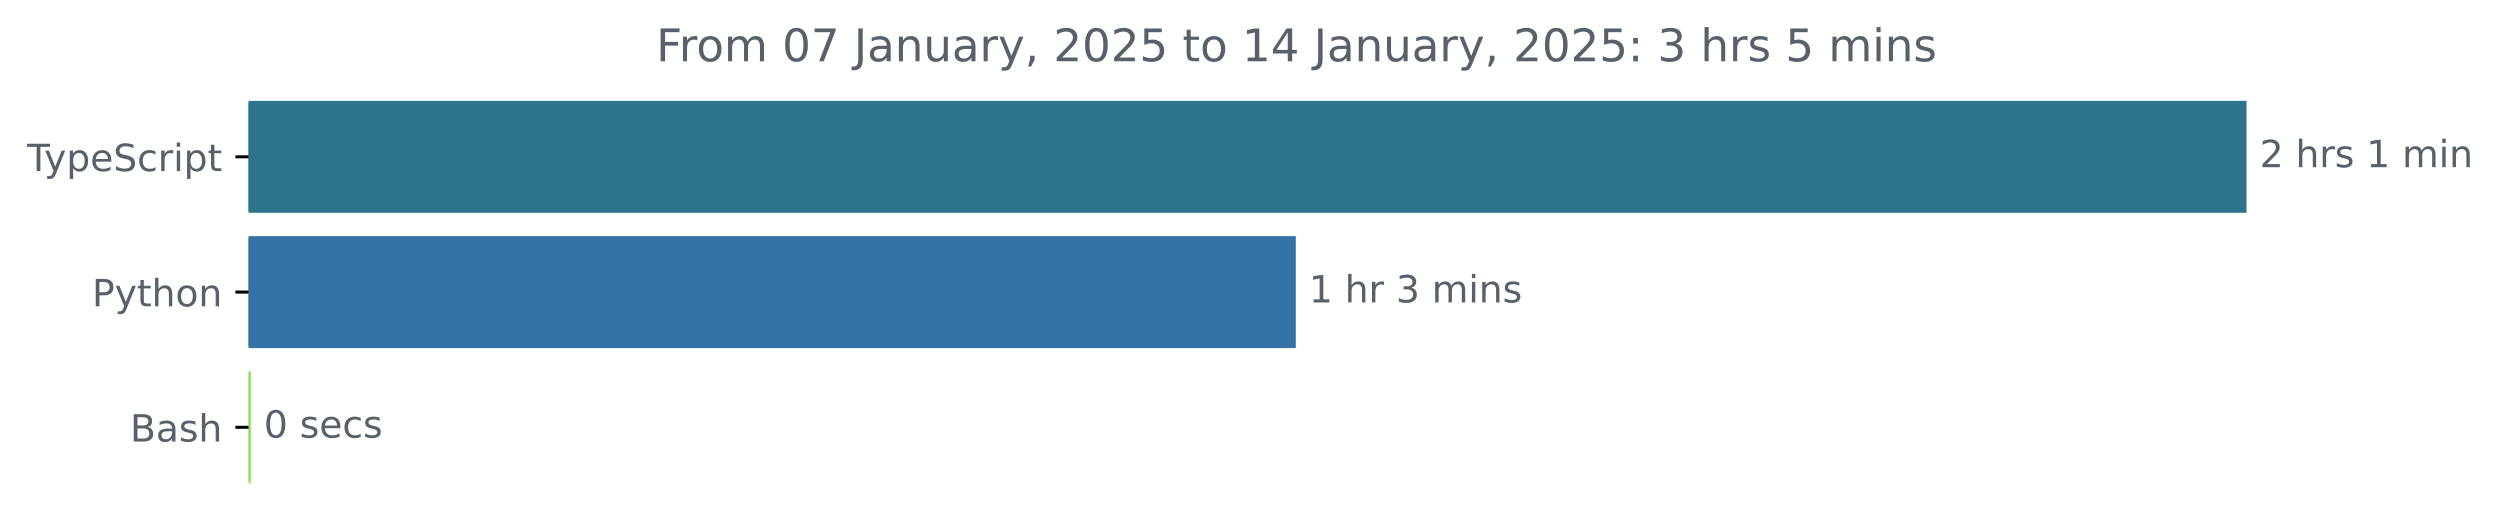
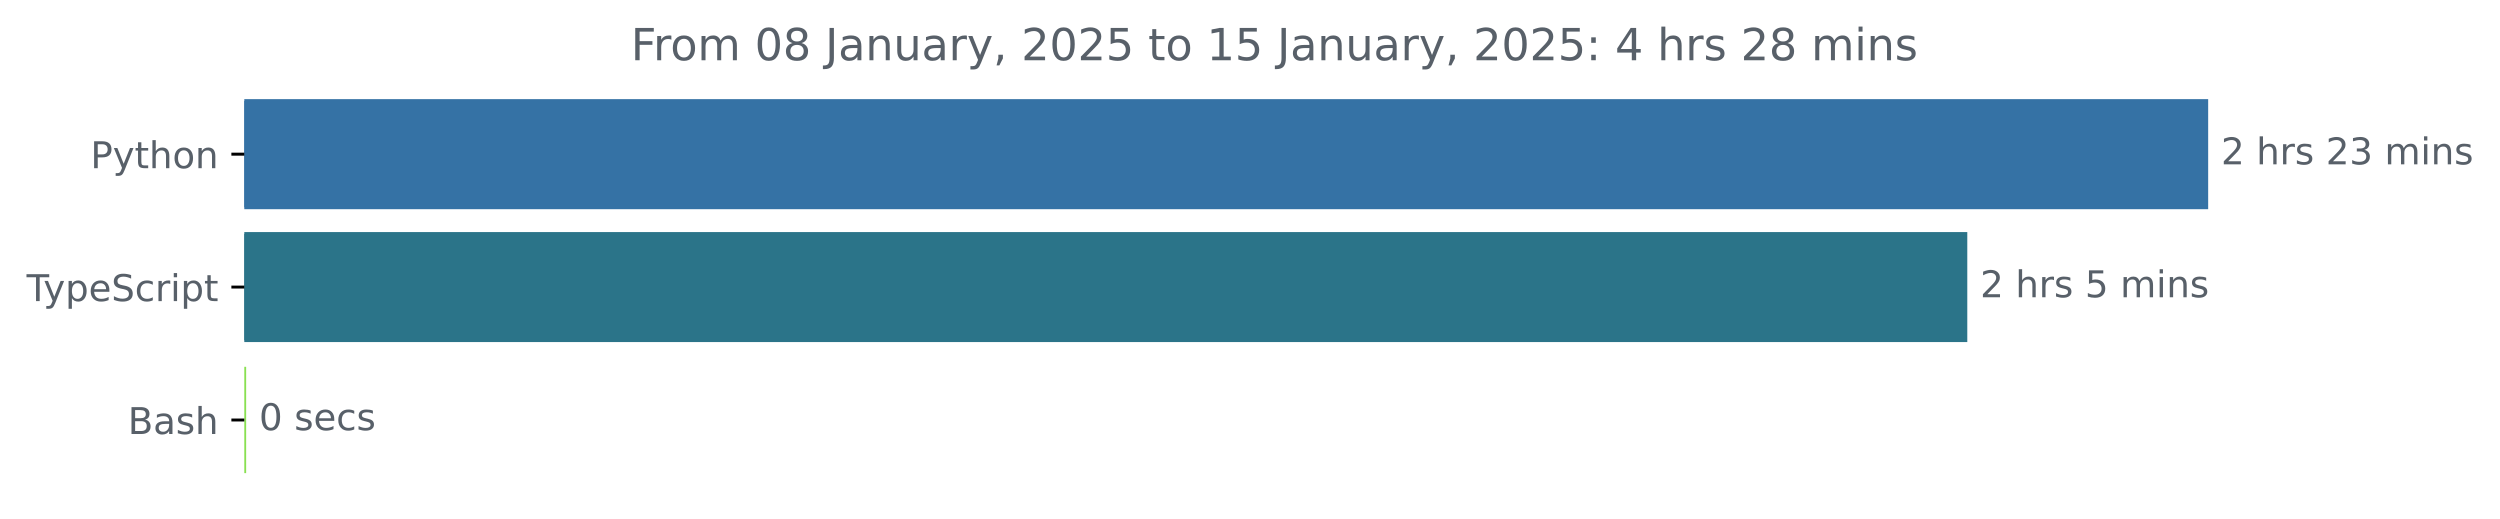
- <svg xmlns="http://www.w3.org/2000/svg" xmlns:xlink="http://www.w3.org/1999/xlink" width="665.572pt" height="140.398pt" viewBox="0 0 665.572 140.398" version="1.1">
+ <svg xmlns="http://www.w3.org/2000/svg" xmlns:xlink="http://www.w3.org/1999/xlink" width="677.144pt" height="140.398pt" viewBox="0 0 677.144 140.398" version="1.1">
  <defs>
    <style type="text/css">*{stroke-linejoin: round; stroke-linecap: butt}</style>
  </defs>
  <g id="figure_1">
    <g id="patch_1">
-       <path d="M -0 140.398  L 665.572 140.398  L 665.572 0  L -0 0  L -0 140.398  z " style="fill: none" />
+       <path d="M -0 140.398  L 677.144 140.398  L 677.144 0  L -0 0  L -0 140.398  z " style="fill: none" />
    </g>
    <g id="axes_1">
      <g id="patch_2">
-         <path d="M 66.17 27.358  L 597.599 27.358  L 597.599 56.158  L 66.17 56.158  z " clip-path="url(#pc143409135)" style="fill: #2b7489; stroke: #2b7489; stroke-linejoin: miter" />
+         <path d="M 66.17 27.358  L 597.599 27.358  L 597.599 56.158  L 66.17 56.158  z " clip-path="url(#pa8e34f085d)" style="fill: #3572a5; stroke: #3572a5; stroke-linejoin: miter" />
      </g>
      <g id="patch_3">
-         <path d="M 66.17 63.358  L 344.476 63.358  L 344.476 92.158  L 66.17 92.158  z " clip-path="url(#pc143409135)" style="fill: #3572a5; stroke: #3572a5; stroke-linejoin: miter" />
+         <path d="M 66.17 63.358  L 532.355 63.358  L 532.355 92.158  L 66.17 92.158  z " clip-path="url(#pa8e34f085d)" style="fill: #2b7489; stroke: #2b7489; stroke-linejoin: miter" />
      </g>
      <g id="patch_4">
-         <path d="M 66.17 99.358  L 66.251 99.358  L 66.251 128.158  L 66.17 128.158  z " clip-path="url(#pc143409135)" style="fill: #89e051; stroke: #89e051; stroke-linejoin: miter" />
+         <path d="M 66.17 99.358  L 66.17 99.358  L 66.17 128.158  L 66.17 128.158  z " clip-path="url(#pa8e34f085d)" style="fill: #89e051; stroke: #89e051; stroke-linejoin: miter" />
      </g>
      <g id="matplotlib.axis_1" />
      <g id="matplotlib.axis_2">
        <g id="ytick_1">
          <g id="line2d_1">
            <defs>
-               <path id="ma650c26fca" d="M 0 0  L -3.5 0  " style="stroke: #000000; stroke-width: 0.8" />
+               <path id="m9d63f34715" d="M 0 0  L -3.5 0  " style="stroke: #000000; stroke-width: 0.8" />
            </defs>
            <g>
-               <use xlink:href="#ma650c26fca" x="66.17" y="41.758" style="stroke: #000000; stroke-width: 0.8" />
+               <use xlink:href="#m9d63f34715" x="66.17" y="41.758" style="stroke: #000000; stroke-width: 0.8" />
            </g>
          </g>
          <g id="text_1">
-             <g style="fill: #586069" transform="translate(7.2 45.55734) scale(0.1 -0.1)">
+             <g style="fill: #586069" transform="translate(24.50781 45.55734) scale(0.1 -0.1)">
+               <defs>
+                 <path id="DejaVuSans-50" d="M 1259 4147  L 1259 2394  L 2053 2394  Q 2494 2394 2734 2622  Q 2975 2850 2975 3272  Q 2975 3691 2734 3919  Q 2494 4147 2053 4147  L 1259 4147  z M 628 4666  L 2053 4666  Q 2838 4666 3239 4311  Q 3641 3956 3641 3272  Q 3641 2581 3239 2228  Q 2838 1875 2053 1875  L 1259 1875  L 1259 0  L 628 0  L 628 4666  z " transform="scale(0.015625)" />
+                 <path id="DejaVuSans-79" d="M 2059 -325  Q 1816 -950 1584 -1140  Q 1353 -1331 966 -1331  L 506 -1331  L 506 -850  L 844 -850  Q 1081 -850 1212 -737  Q 1344 -625 1503 -206  L 1606 56  L 191 3500  L 800 3500  L 1894 763  L 2988 3500  L 3597 3500  L 2059 -325  z " transform="scale(0.015625)" />
+                 <path id="DejaVuSans-74" d="M 1172 4494  L 1172 3500  L 2356 3500  L 2356 3053  L 1172 3053  L 1172 1153  Q 1172 725 1289 603  Q 1406 481 1766 481  L 2356 481  L 2356 0  L 1766 0  Q 1100 0 847 248  Q 594 497 594 1153  L 594 3053  L 172 3053  L 172 3500  L 594 3500  L 594 4494  L 1172 4494  z " transform="scale(0.015625)" />
+                 <path id="DejaVuSans-68" d="M 3513 2113  L 3513 0  L 2938 0  L 2938 2094  Q 2938 2591 2744 2837  Q 2550 3084 2163 3084  Q 1697 3084 1428 2787  Q 1159 2491 1159 1978  L 1159 0  L 581 0  L 581 4863  L 1159 4863  L 1159 2956  Q 1366 3272 1645 3428  Q 1925 3584 2291 3584  Q 2894 3584 3203 3211  Q 3513 2838 3513 2113  z " transform="scale(0.015625)" />
+                 <path id="DejaVuSans-6f" d="M 1959 3097  Q 1497 3097 1228 2736  Q 959 2375 959 1747  Q 959 1119 1226 758  Q 1494 397 1959 397  Q 2419 397 2687 759  Q 2956 1122 2956 1747  Q 2956 2369 2687 2733  Q 2419 3097 1959 3097  z M 1959 3584  Q 2709 3584 3137 3096  Q 3566 2609 3566 1747  Q 3566 888 3137 398  Q 2709 -91 1959 -91  Q 1206 -91 779 398  Q 353 888 353 1747  Q 353 2609 779 3096  Q 1206 3584 1959 3584  z " transform="scale(0.015625)" />
+                 <path id="DejaVuSans-6e" d="M 3513 2113  L 3513 0  L 2938 0  L 2938 2094  Q 2938 2591 2744 2837  Q 2550 3084 2163 3084  Q 1697 3084 1428 2787  Q 1159 2491 1159 1978  L 1159 0  L 581 0  L 581 3500  L 1159 3500  L 1159 2956  Q 1366 3272 1645 3428  Q 1925 3584 2291 3584  Q 2894 3584 3203 3211  Q 3513 2838 3513 2113  z " transform="scale(0.015625)" />
+               </defs>
+               <use xlink:href="#DejaVuSans-50" />
+               <use xlink:href="#DejaVuSans-79" x="60.303" />
+               <use xlink:href="#DejaVuSans-74" x="119.482" />
+               <use xlink:href="#DejaVuSans-68" x="158.691" />
+               <use xlink:href="#DejaVuSans-6f" x="222.07" />
+               <use xlink:href="#DejaVuSans-6e" x="283.252" />
+             </g>
+           </g>
+         </g>
+         <g id="ytick_2">
+           <g id="line2d_2">
+             <g>
+               <use xlink:href="#m9d63f34715" x="66.17" y="77.758" style="stroke: #000000; stroke-width: 0.8" />
+             </g>
+           </g>
+           <g id="text_2">
+             <g style="fill: #586069" transform="translate(7.2 81.55734) scale(0.1 -0.1)">
              <defs>
                <path id="DejaVuSans-54" d="M -19 4666  L 3928 4666  L 3928 4134  L 2272 4134  L 2272 0  L 1638 0  L 1638 4134  L -19 4134  L -19 4666  z " transform="scale(0.015625)" />
-                 <path id="DejaVuSans-79" d="M 2059 -325  Q 1816 -950 1584 -1140  Q 1353 -1331 966 -1331  L 506 -1331  L 506 -850  L 844 -850  Q 1081 -850 1212 -737  Q 1344 -625 1503 -206  L 1606 56  L 191 3500  L 800 3500  L 1894 763  L 2988 3500  L 3597 3500  L 2059 -325  z " transform="scale(0.015625)" />
                <path id="DejaVuSans-70" d="M 1159 525  L 1159 -1331  L 581 -1331  L 581 3500  L 1159 3500  L 1159 2969  Q 1341 3281 1617 3432  Q 1894 3584 2278 3584  Q 2916 3584 3314 3078  Q 3713 2572 3713 1747  Q 3713 922 3314 415  Q 2916 -91 2278 -91  Q 1894 -91 1617 61  Q 1341 213 1159 525  z M 3116 1747  Q 3116 2381 2855 2742  Q 2594 3103 2138 3103  Q 1681 3103 1420 2742  Q 1159 2381 1159 1747  Q 1159 1113 1420 752  Q 1681 391 2138 391  Q 2594 391 2855 752  Q 3116 1113 3116 1747  z " transform="scale(0.015625)" />
                <path id="DejaVuSans-65" d="M 3597 1894  L 3597 1613  L 953 1613  Q 991 1019 1311 708  Q 1631 397 2203 397  Q 2534 397 2845 478  Q 3156 559 3463 722  L 3463 178  Q 3153 47 2828 -22  Q 2503 -91 2169 -91  Q 1331 -91 842 396  Q 353 884 353 1716  Q 353 2575 817 3079  Q 1281 3584 2069 3584  Q 2775 3584 3186 3129  Q 3597 2675 3597 1894  z M 3022 2063  Q 3016 2534 2758 2815  Q 2500 3097 2075 3097  Q 1594 3097 1305 2825  Q 1016 2553 972 2059  L 3022 2063  z " transform="scale(0.015625)" />
                <path id="DejaVuSans-53" d="M 3425 4513  L 3425 3897  Q 3066 4069 2747 4153  Q 2428 4238 2131 4238  Q 1616 4238 1336 4038  Q 1056 3838 1056 3469  Q 1056 3159 1242 3001  Q 1428 2844 1947 2747  L 2328 2669  Q 3034 2534 3370 2195  Q 3706 1856 3706 1288  Q 3706 609 3251 259  Q 2797 -91 1919 -91  Q 1588 -91 1214 -16  Q 841 59 441 206  L 441 856  Q 825 641 1194 531  Q 1563 422 1919 422  Q 2459 422 2753 634  Q 3047 847 3047 1241  Q 3047 1584 2836 1778  Q 2625 1972 2144 2069  L 1759 2144  Q 1053 2284 737 2584  Q 422 2884 422 3419  Q 422 4038 858 4394  Q 1294 4750 2059 4750  Q 2388 4750 2728 4690  Q 3069 4631 3425 4513  z " transform="scale(0.015625)" />
                <path id="DejaVuSans-63" d="M 3122 3366  L 3122 2828  Q 2878 2963 2633 3030  Q 2388 3097 2138 3097  Q 1578 3097 1268 2742  Q 959 2388 959 1747  Q 959 1106 1268 751  Q 1578 397 2138 397  Q 2388 397 2633 464  Q 2878 531 3122 666  L 3122 134  Q 2881 22 2623 -34  Q 2366 -91 2075 -91  Q 1284 -91 818 406  Q 353 903 353 1747  Q 353 2603 823 3093  Q 1294 3584 2113 3584  Q 2378 3584 2631 3529  Q 2884 3475 3122 3366  z " transform="scale(0.015625)" />
                <path id="DejaVuSans-72" d="M 2631 2963  Q 2534 3019 2420 3045  Q 2306 3072 2169 3072  Q 1681 3072 1420 2755  Q 1159 2438 1159 1844  L 1159 0  L 581 0  L 581 3500  L 1159 3500  L 1159 2956  Q 1341 3275 1631 3429  Q 1922 3584 2338 3584  Q 2397 3584 2469 3576  Q 2541 3569 2628 3553  L 2631 2963  z " transform="scale(0.015625)" />
                <path id="DejaVuSans-69" d="M 603 3500  L 1178 3500  L 1178 0  L 603 0  L 603 3500  z M 603 4863  L 1178 4863  L 1178 4134  L 603 4134  L 603 4863  z " transform="scale(0.015625)" />
-                 <path id="DejaVuSans-74" d="M 1172 4494  L 1172 3500  L 2356 3500  L 2356 3053  L 1172 3053  L 1172 1153  Q 1172 725 1289 603  Q 1406 481 1766 481  L 2356 481  L 2356 0  L 1766 0  Q 1100 0 847 248  Q 594 497 594 1153  L 594 3053  L 172 3053  L 172 3500  L 594 3500  L 594 4494  L 1172 4494  z " transform="scale(0.015625)" />
              </defs>
              <use xlink:href="#DejaVuSans-54" />
              <use xlink:href="#DejaVuSans-79" x="45.459" />
              <use xlink:href="#DejaVuSans-70" x="104.639" />
              <use xlink:href="#DejaVuSans-65" x="168.115" />
              <use xlink:href="#DejaVuSans-53" x="229.639" />
              <use xlink:href="#DejaVuSans-63" x="293.115" />
              <use xlink:href="#DejaVuSans-72" x="348.096" />
              <use xlink:href="#DejaVuSans-69" x="389.209" />
              <use xlink:href="#DejaVuSans-70" x="416.992" />
              <use xlink:href="#DejaVuSans-74" x="480.469" />
            </g>
          </g>
        </g>
-         <g id="ytick_2">
-           <g id="line2d_2">
-             <g>
-               <use xlink:href="#ma650c26fca" x="66.17" y="77.758" style="stroke: #000000; stroke-width: 0.8" />
-             </g>
-           </g>
-           <g id="text_2">
-             <g style="fill: #586069" transform="translate(24.50781 81.55734) scale(0.1 -0.1)">
-               <defs>
-                 <path id="DejaVuSans-50" d="M 1259 4147  L 1259 2394  L 2053 2394  Q 2494 2394 2734 2622  Q 2975 2850 2975 3272  Q 2975 3691 2734 3919  Q 2494 4147 2053 4147  L 1259 4147  z M 628 4666  L 2053 4666  Q 2838 4666 3239 4311  Q 3641 3956 3641 3272  Q 3641 2581 3239 2228  Q 2838 1875 2053 1875  L 1259 1875  L 1259 0  L 628 0  L 628 4666  z " transform="scale(0.015625)" />
-                 <path id="DejaVuSans-68" d="M 3513 2113  L 3513 0  L 2938 0  L 2938 2094  Q 2938 2591 2744 2837  Q 2550 3084 2163 3084  Q 1697 3084 1428 2787  Q 1159 2491 1159 1978  L 1159 0  L 581 0  L 581 4863  L 1159 4863  L 1159 2956  Q 1366 3272 1645 3428  Q 1925 3584 2291 3584  Q 2894 3584 3203 3211  Q 3513 2838 3513 2113  z " transform="scale(0.015625)" />
-                 <path id="DejaVuSans-6f" d="M 1959 3097  Q 1497 3097 1228 2736  Q 959 2375 959 1747  Q 959 1119 1226 758  Q 1494 397 1959 397  Q 2419 397 2687 759  Q 2956 1122 2956 1747  Q 2956 2369 2687 2733  Q 2419 3097 1959 3097  z M 1959 3584  Q 2709 3584 3137 3096  Q 3566 2609 3566 1747  Q 3566 888 3137 398  Q 2709 -91 1959 -91  Q 1206 -91 779 398  Q 353 888 353 1747  Q 353 2609 779 3096  Q 1206 3584 1959 3584  z " transform="scale(0.015625)" />
-                 <path id="DejaVuSans-6e" d="M 3513 2113  L 3513 0  L 2938 0  L 2938 2094  Q 2938 2591 2744 2837  Q 2550 3084 2163 3084  Q 1697 3084 1428 2787  Q 1159 2491 1159 1978  L 1159 0  L 581 0  L 581 3500  L 1159 3500  L 1159 2956  Q 1366 3272 1645 3428  Q 1925 3584 2291 3584  Q 2894 3584 3203 3211  Q 3513 2838 3513 2113  z " transform="scale(0.015625)" />
-               </defs>
-               <use xlink:href="#DejaVuSans-50" />
-               <use xlink:href="#DejaVuSans-79" x="60.303" />
-               <use xlink:href="#DejaVuSans-74" x="119.482" />
-               <use xlink:href="#DejaVuSans-68" x="158.691" />
-               <use xlink:href="#DejaVuSans-6f" x="222.07" />
-               <use xlink:href="#DejaVuSans-6e" x="283.252" />
-             </g>
-           </g>
-         </g>
        <g id="ytick_3">
          <g id="line2d_3">
            <g>
-               <use xlink:href="#ma650c26fca" x="66.17" y="113.758" style="stroke: #000000; stroke-width: 0.8" />
+               <use xlink:href="#m9d63f34715" x="66.17" y="113.758" style="stroke: #000000; stroke-width: 0.8" />
            </g>
          </g>
          <g id="text_3">
            <g style="fill: #586069" transform="translate(34.63437 117.5573) scale(0.1 -0.1)">
              <defs>
                <path id="DejaVuSans-42" d="M 1259 2228  L 1259 519  L 2272 519  Q 2781 519 3026 730  Q 3272 941 3272 1375  Q 3272 1813 3026 2020  Q 2781 2228 2272 2228  L 1259 2228  z M 1259 4147  L 1259 2741  L 2194 2741  Q 2656 2741 2882 2914  Q 3109 3088 3109 3444  Q 3109 3797 2882 3972  Q 2656 4147 2194 4147  L 1259 4147  z M 628 4666  L 2241 4666  Q 2963 4666 3353 4366  Q 3744 4066 3744 3513  Q 3744 3084 3544 2831  Q 3344 2578 2956 2516  Q 3422 2416 3680 2098  Q 3938 1781 3938 1306  Q 3938 681 3513 340  Q 3088 0 2303 0  L 628 0  L 628 4666  z " transform="scale(0.015625)" />
                <path id="DejaVuSans-61" d="M 2194 1759  Q 1497 1759 1228 1600  Q 959 1441 959 1056  Q 959 750 1161 570  Q 1363 391 1709 391  Q 2188 391 2477 730  Q 2766 1069 2766 1631  L 2766 1759  L 2194 1759  z M 3341 1997  L 3341 0  L 2766 0  L 2766 531  Q 2569 213 2275 61  Q 1981 -91 1556 -91  Q 1019 -91 701 211  Q 384 513 384 1019  Q 384 1609 779 1909  Q 1175 2209 1959 2209  L 2766 2209  L 2766 2266  Q 2766 2663 2505 2880  Q 2244 3097 1772 3097  Q 1472 3097 1187 3025  Q 903 2953 641 2809  L 641 3341  Q 956 3463 1253 3523  Q 1550 3584 1831 3584  Q 2591 3584 2966 3190  Q 3341 2797 3341 1997  z " transform="scale(0.015625)" />
                <path id="DejaVuSans-73" d="M 2834 3397  L 2834 2853  Q 2591 2978 2328 3040  Q 2066 3103 1784 3103  Q 1356 3103 1142 2972  Q 928 2841 928 2578  Q 928 2378 1081 2264  Q 1234 2150 1697 2047  L 1894 2003  Q 2506 1872 2764 1633  Q 3022 1394 3022 966  Q 3022 478 2636 193  Q 2250 -91 1575 -91  Q 1294 -91 989 -36  Q 684 19 347 128  L 347 722  Q 666 556 975 473  Q 1284 391 1588 391  Q 1994 391 2212 530  Q 2431 669 2431 922  Q 2431 1156 2273 1281  Q 2116 1406 1581 1522  L 1381 1569  Q 847 1681 609 1914  Q 372 2147 372 2553  Q 372 3047 722 3315  Q 1072 3584 1716 3584  Q 2034 3584 2315 3537  Q 2597 3491 2834 3397  z " transform="scale(0.015625)" />
              </defs>
              <use xlink:href="#DejaVuSans-42" />
              <use xlink:href="#DejaVuSans-61" x="68.604" />
              <use xlink:href="#DejaVuSans-73" x="129.883" />
              <use xlink:href="#DejaVuSans-68" x="181.982" />
            </g>
          </g>
        </g>
      </g>
      <g id="text_4">
        <g style="fill: #586069" transform="translate(601.5989 44.5175) scale(0.1 -0.1)">
          <defs>
            <path id="DejaVuSans-32" d="M 1228 531  L 3431 531  L 3431 0  L 469 0  L 469 531  Q 828 903 1448 1529  Q 2069 2156 2228 2338  Q 2531 2678 2651 2914  Q 2772 3150 2772 3378  Q 2772 3750 2511 3984  Q 2250 4219 1831 4219  Q 1534 4219 1204 4116  Q 875 4013 500 3803  L 500 4441  Q 881 4594 1212 4672  Q 1544 4750 1819 4750  Q 2544 4750 2975 4387  Q 3406 4025 3406 3419  Q 3406 3131 3298 2873  Q 3191 2616 2906 2266  Q 2828 2175 2409 1742  Q 1991 1309 1228 531  z " transform="scale(0.015625)" />
            <path id="DejaVuSans-20" transform="scale(0.015625)" />
-             <path id="DejaVuSans-31" d="M 794 531  L 1825 531  L 1825 4091  L 703 3866  L 703 4441  L 1819 4666  L 2450 4666  L 2450 531  L 3481 531  L 3481 0  L 794 0  L 794 531  z " transform="scale(0.015625)" />
+             <path id="DejaVuSans-33" d="M 2597 2516  Q 3050 2419 3304 2112  Q 3559 1806 3559 1356  Q 3559 666 3084 287  Q 2609 -91 1734 -91  Q 1441 -91 1130 -33  Q 819 25 488 141  L 488 750  Q 750 597 1062 519  Q 1375 441 1716 441  Q 2309 441 2620 675  Q 2931 909 2931 1356  Q 2931 1769 2642 2001  Q 2353 2234 1838 2234  L 1294 2234  L 1294 2753  L 1863 2753  Q 2328 2753 2575 2939  Q 2822 3125 2822 3475  Q 2822 3834 2567 4026  Q 2313 4219 1838 4219  Q 1578 4219 1281 4162  Q 984 4106 628 3988  L 628 4550  Q 988 4650 1302 4700  Q 1616 4750 1894 4750  Q 2613 4750 3031 4423  Q 3450 4097 3450 3541  Q 3450 3153 3228 2886  Q 3006 2619 2597 2516  z " transform="scale(0.015625)" />
            <path id="DejaVuSans-6d" d="M 3328 2828  Q 3544 3216 3844 3400  Q 4144 3584 4550 3584  Q 5097 3584 5394 3201  Q 5691 2819 5691 2113  L 5691 0  L 5113 0  L 5113 2094  Q 5113 2597 4934 2840  Q 4756 3084 4391 3084  Q 3944 3084 3684 2787  Q 3425 2491 3425 1978  L 3425 0  L 2847 0  L 2847 2094  Q 2847 2600 2669 2842  Q 2491 3084 2119 3084  Q 1678 3084 1418 2786  Q 1159 2488 1159 1978  L 1159 0  L 581 0  L 581 3500  L 1159 3500  L 1159 2956  Q 1356 3278 1631 3431  Q 1906 3584 2284 3584  Q 2666 3584 2933 3390  Q 3200 3197 3328 2828  z " transform="scale(0.015625)" />
          </defs>
          <use xlink:href="#DejaVuSans-32" />
          <use xlink:href="#DejaVuSans-20" x="63.623" />
          <use xlink:href="#DejaVuSans-68" x="95.41" />
          <use xlink:href="#DejaVuSans-72" x="158.789" />
          <use xlink:href="#DejaVuSans-73" x="199.902" />
          <use xlink:href="#DejaVuSans-20" x="252.002" />
-           <use xlink:href="#DejaVuSans-31" x="283.789" />
+           <use xlink:href="#DejaVuSans-32" x="283.789" />
+           <use xlink:href="#DejaVuSans-33" x="347.412" />
+           <use xlink:href="#DejaVuSans-20" x="411.035" />
+           <use xlink:href="#DejaVuSans-6d" x="442.822" />
+           <use xlink:href="#DejaVuSans-69" x="540.234" />
+           <use xlink:href="#DejaVuSans-6e" x="568.018" />
+           <use xlink:href="#DejaVuSans-73" x="631.396" />
+         </g>
+       </g>
+       <g id="text_5">
+         <g style="fill: #586069" transform="translate(536.355 80.5175) scale(0.1 -0.1)">
+           <defs>
+             <path id="DejaVuSans-35" d="M 691 4666  L 3169 4666  L 3169 4134  L 1269 4134  L 1269 2991  Q 1406 3038 1543 3061  Q 1681 3084 1819 3084  Q 2600 3084 3056 2656  Q 3513 2228 3513 1497  Q 3513 744 3044 326  Q 2575 -91 1722 -91  Q 1428 -91 1123 -41  Q 819 9 494 109  L 494 744  Q 775 591 1075 516  Q 1375 441 1709 441  Q 2250 441 2565 725  Q 2881 1009 2881 1497  Q 2881 1984 2565 2268  Q 2250 2553 1709 2553  Q 1456 2553 1204 2497  Q 953 2441 691 2322  L 691 4666  z " transform="scale(0.015625)" />
+           </defs>
+           <use xlink:href="#DejaVuSans-32" />
+           <use xlink:href="#DejaVuSans-20" x="63.623" />
+           <use xlink:href="#DejaVuSans-68" x="95.41" />
+           <use xlink:href="#DejaVuSans-72" x="158.789" />
+           <use xlink:href="#DejaVuSans-73" x="199.902" />
+           <use xlink:href="#DejaVuSans-20" x="252.002" />
+           <use xlink:href="#DejaVuSans-35" x="283.789" />
          <use xlink:href="#DejaVuSans-20" x="347.412" />
          <use xlink:href="#DejaVuSans-6d" x="379.199" />
          <use xlink:href="#DejaVuSans-69" x="476.611" />
          <use xlink:href="#DejaVuSans-6e" x="504.395" />
-         </g>
-       </g>
-       <g id="text_5">
-         <g style="fill: #586069" transform="translate(348.476 80.5175) scale(0.1 -0.1)">
-           <defs>
-             <path id="DejaVuSans-33" d="M 2597 2516  Q 3050 2419 3304 2112  Q 3559 1806 3559 1356  Q 3559 666 3084 287  Q 2609 -91 1734 -91  Q 1441 -91 1130 -33  Q 819 25 488 141  L 488 750  Q 750 597 1062 519  Q 1375 441 1716 441  Q 2309 441 2620 675  Q 2931 909 2931 1356  Q 2931 1769 2642 2001  Q 2353 2234 1838 2234  L 1294 2234  L 1294 2753  L 1863 2753  Q 2328 2753 2575 2939  Q 2822 3125 2822 3475  Q 2822 3834 2567 4026  Q 2313 4219 1838 4219  Q 1578 4219 1281 4162  Q 984 4106 628 3988  L 628 4550  Q 988 4650 1302 4700  Q 1616 4750 1894 4750  Q 2613 4750 3031 4423  Q 3450 4097 3450 3541  Q 3450 3153 3228 2886  Q 3006 2619 2597 2516  z " transform="scale(0.015625)" />
-           </defs>
-           <use xlink:href="#DejaVuSans-31" />
-           <use xlink:href="#DejaVuSans-20" x="63.623" />
-           <use xlink:href="#DejaVuSans-68" x="95.41" />
-           <use xlink:href="#DejaVuSans-72" x="158.789" />
-           <use xlink:href="#DejaVuSans-20" x="199.902" />
-           <use xlink:href="#DejaVuSans-33" x="231.689" />
-           <use xlink:href="#DejaVuSans-20" x="295.312" />
-           <use xlink:href="#DejaVuSans-6d" x="327.1" />
-           <use xlink:href="#DejaVuSans-69" x="424.512" />
-           <use xlink:href="#DejaVuSans-6e" x="452.295" />
-           <use xlink:href="#DejaVuSans-73" x="515.674" />
+           <use xlink:href="#DejaVuSans-73" x="567.773" />
        </g>
      </g>
      <g id="text_6">
-         <g style="fill: #586069" transform="translate(70.25129 116.5175) scale(0.1 -0.1)">
+         <g style="fill: #586069" transform="translate(70.17031 116.5175) scale(0.1 -0.1)">
          <defs>
            <path id="DejaVuSans-30" d="M 2034 4250  Q 1547 4250 1301 3770  Q 1056 3291 1056 2328  Q 1056 1369 1301 889  Q 1547 409 2034 409  Q 2525 409 2770 889  Q 3016 1369 3016 2328  Q 3016 3291 2770 3770  Q 2525 4250 2034 4250  z M 2034 4750  Q 2819 4750 3233 4129  Q 3647 3509 3647 2328  Q 3647 1150 3233 529  Q 2819 -91 2034 -91  Q 1250 -91 836 529  Q 422 1150 422 2328  Q 422 3509 836 4129  Q 1250 4750 2034 4750  z " transform="scale(0.015625)" />
          </defs>
          <use xlink:href="#DejaVuSans-30" />
          <use xlink:href="#DejaVuSans-20" x="63.623" />
          <use xlink:href="#DejaVuSans-73" x="95.41" />
          <use xlink:href="#DejaVuSans-65" x="147.51" />
          <use xlink:href="#DejaVuSans-63" x="209.033" />
          <use xlink:href="#DejaVuSans-73" x="264.014" />
        </g>
      </g>
      <g id="text_7">
-         <g style="fill: #586069" transform="translate(174.7009 16.31812) scale(0.12 -0.12)">
+         <g style="fill: #586069" transform="translate(170.8834 16.31812) scale(0.12 -0.12)">
          <defs>
            <path id="DejaVuSans-46" d="M 628 4666  L 3309 4666  L 3309 4134  L 1259 4134  L 1259 2759  L 3109 2759  L 3109 2228  L 1259 2228  L 1259 0  L 628 0  L 628 4666  z " transform="scale(0.015625)" />
-             <path id="DejaVuSans-37" d="M 525 4666  L 3525 4666  L 3525 4397  L 1831 0  L 1172 0  L 2766 4134  L 525 4134  L 525 4666  z " transform="scale(0.015625)" />
+             <path id="DejaVuSans-38" d="M 2034 2216  Q 1584 2216 1326 1975  Q 1069 1734 1069 1313  Q 1069 891 1326 650  Q 1584 409 2034 409  Q 2484 409 2743 651  Q 3003 894 3003 1313  Q 3003 1734 2745 1975  Q 2488 2216 2034 2216  z M 1403 2484  Q 997 2584 770 2862  Q 544 3141 544 3541  Q 544 4100 942 4425  Q 1341 4750 2034 4750  Q 2731 4750 3128 4425  Q 3525 4100 3525 3541  Q 3525 3141 3298 2862  Q 3072 2584 2669 2484  Q 3125 2378 3379 2068  Q 3634 1759 3634 1313  Q 3634 634 3220 271  Q 2806 -91 2034 -91  Q 1263 -91 848 271  Q 434 634 434 1313  Q 434 1759 690 2068  Q 947 2378 1403 2484  z M 1172 3481  Q 1172 3119 1398 2916  Q 1625 2713 2034 2713  Q 2441 2713 2670 2916  Q 2900 3119 2900 3481  Q 2900 3844 2670 4047  Q 2441 4250 2034 4250  Q 1625 4250 1398 4047  Q 1172 3844 1172 3481  z " transform="scale(0.015625)" />
            <path id="DejaVuSans-4a" d="M 628 4666  L 1259 4666  L 1259 325  Q 1259 -519 939 -900  Q 619 -1281 -91 -1281  L -331 -1281  L -331 -750  L -134 -750  Q 284 -750 456 -515  Q 628 -281 628 325  L 628 4666  z " transform="scale(0.015625)" />
            <path id="DejaVuSans-75" d="M 544 1381  L 544 3500  L 1119 3500  L 1119 1403  Q 1119 906 1312 657  Q 1506 409 1894 409  Q 2359 409 2629 706  Q 2900 1003 2900 1516  L 2900 3500  L 3475 3500  L 3475 0  L 2900 0  L 2900 538  Q 2691 219 2414 64  Q 2138 -91 1772 -91  Q 1169 -91 856 284  Q 544 659 544 1381  z M 1991 3584  L 1991 3584  z " transform="scale(0.015625)" />
            <path id="DejaVuSans-2c" d="M 750 794  L 1409 794  L 1409 256  L 897 -744  L 494 -744  L 750 256  L 750 794  z " transform="scale(0.015625)" />
-             <path id="DejaVuSans-35" d="M 691 4666  L 3169 4666  L 3169 4134  L 1269 4134  L 1269 2991  Q 1406 3038 1543 3061  Q 1681 3084 1819 3084  Q 2600 3084 3056 2656  Q 3513 2228 3513 1497  Q 3513 744 3044 326  Q 2575 -91 1722 -91  Q 1428 -91 1123 -41  Q 819 9 494 109  L 494 744  Q 775 591 1075 516  Q 1375 441 1709 441  Q 2250 441 2565 725  Q 2881 1009 2881 1497  Q 2881 1984 2565 2268  Q 2250 2553 1709 2553  Q 1456 2553 1204 2497  Q 953 2441 691 2322  L 691 4666  z " transform="scale(0.015625)" />
+             <path id="DejaVuSans-31" d="M 794 531  L 1825 531  L 1825 4091  L 703 3866  L 703 4441  L 1819 4666  L 2450 4666  L 2450 531  L 3481 531  L 3481 0  L 794 0  L 794 531  z " transform="scale(0.015625)" />
+             <path id="DejaVuSans-3a" d="M 750 794  L 1409 794  L 1409 0  L 750 0  L 750 794  z M 750 3309  L 1409 3309  L 1409 2516  L 750 2516  L 750 3309  z " transform="scale(0.015625)" />
            <path id="DejaVuSans-34" d="M 2419 4116  L 825 1625  L 2419 1625  L 2419 4116  z M 2253 4666  L 3047 4666  L 3047 1625  L 3713 1625  L 3713 1100  L 3047 1100  L 3047 0  L 2419 0  L 2419 1100  L 313 1100  L 313 1709  L 2253 4666  z " transform="scale(0.015625)" />
-             <path id="DejaVuSans-3a" d="M 750 794  L 1409 794  L 1409 0  L 750 0  L 750 794  z M 750 3309  L 1409 3309  L 1409 2516  L 750 2516  L 750 3309  z " transform="scale(0.015625)" />
          </defs>
          <use xlink:href="#DejaVuSans-46" />
          <use xlink:href="#DejaVuSans-72" x="50.27" />
          <use xlink:href="#DejaVuSans-6f" x="89.133" />
          <use xlink:href="#DejaVuSans-6d" x="150.314" />
          <use xlink:href="#DejaVuSans-20" x="247.727" />
          <use xlink:href="#DejaVuSans-30" x="279.514" />
-           <use xlink:href="#DejaVuSans-37" x="343.137" />
+           <use xlink:href="#DejaVuSans-38" x="343.137" />
          <use xlink:href="#DejaVuSans-20" x="406.76" />
          <use xlink:href="#DejaVuSans-4a" x="438.547" />
          <use xlink:href="#DejaVuSans-61" x="468.039" />
          <use xlink:href="#DejaVuSans-6e" x="529.318" />
          <use xlink:href="#DejaVuSans-75" x="592.697" />
          <use xlink:href="#DejaVuSans-61" x="656.076" />
          <use xlink:href="#DejaVuSans-72" x="717.355" />
          <use xlink:href="#DejaVuSans-79" x="758.469" />
          <use xlink:href="#DejaVuSans-2c" x="817.648" />
          <use xlink:href="#DejaVuSans-20" x="849.436" />
          <use xlink:href="#DejaVuSans-32" x="881.223" />
          <use xlink:href="#DejaVuSans-30" x="944.846" />
          <use xlink:href="#DejaVuSans-32" x="1008.469" />
          <use xlink:href="#DejaVuSans-35" x="1072.092" />
          <use xlink:href="#DejaVuSans-20" x="1135.715" />
          <use xlink:href="#DejaVuSans-74" x="1167.502" />
          <use xlink:href="#DejaVuSans-6f" x="1206.711" />
          <use xlink:href="#DejaVuSans-20" x="1267.893" />
          <use xlink:href="#DejaVuSans-31" x="1299.68" />
-           <use xlink:href="#DejaVuSans-34" x="1363.303" />
+           <use xlink:href="#DejaVuSans-35" x="1363.303" />
          <use xlink:href="#DejaVuSans-20" x="1426.926" />
          <use xlink:href="#DejaVuSans-4a" x="1458.713" />
          <use xlink:href="#DejaVuSans-61" x="1488.205" />
          <use xlink:href="#DejaVuSans-6e" x="1549.484" />
          <use xlink:href="#DejaVuSans-75" x="1612.863" />
          <use xlink:href="#DejaVuSans-61" x="1676.242" />
          <use xlink:href="#DejaVuSans-72" x="1737.521" />
          <use xlink:href="#DejaVuSans-79" x="1778.635" />
          <use xlink:href="#DejaVuSans-2c" x="1837.814" />
          <use xlink:href="#DejaVuSans-20" x="1869.602" />
          <use xlink:href="#DejaVuSans-32" x="1901.389" />
          <use xlink:href="#DejaVuSans-30" x="1965.012" />
          <use xlink:href="#DejaVuSans-32" x="2028.635" />
          <use xlink:href="#DejaVuSans-35" x="2092.258" />
          <use xlink:href="#DejaVuSans-3a" x="2155.881" />
          <use xlink:href="#DejaVuSans-20" x="2189.572" />
-           <use xlink:href="#DejaVuSans-33" x="2221.359" />
+           <use xlink:href="#DejaVuSans-34" x="2221.359" />
          <use xlink:href="#DejaVuSans-20" x="2284.982" />
          <use xlink:href="#DejaVuSans-68" x="2316.77" />
          <use xlink:href="#DejaVuSans-72" x="2380.148" />
          <use xlink:href="#DejaVuSans-73" x="2421.262" />
          <use xlink:href="#DejaVuSans-20" x="2473.361" />
-           <use xlink:href="#DejaVuSans-35" x="2505.148" />
-           <use xlink:href="#DejaVuSans-20" x="2568.771" />
-           <use xlink:href="#DejaVuSans-6d" x="2600.559" />
-           <use xlink:href="#DejaVuSans-69" x="2697.971" />
-           <use xlink:href="#DejaVuSans-6e" x="2725.754" />
-           <use xlink:href="#DejaVuSans-73" x="2789.133" />
+           <use xlink:href="#DejaVuSans-32" x="2505.148" />
+           <use xlink:href="#DejaVuSans-38" x="2568.771" />
+           <use xlink:href="#DejaVuSans-20" x="2632.395" />
+           <use xlink:href="#DejaVuSans-6d" x="2664.182" />
+           <use xlink:href="#DejaVuSans-69" x="2761.594" />
+           <use xlink:href="#DejaVuSans-6e" x="2789.377" />
+           <use xlink:href="#DejaVuSans-73" x="2852.756" />
        </g>
      </g>
    </g>
  </g>
  <defs>
-     <clipPath id="pc143409135">
+     <clipPath id="pa8e34f085d">
      <rect x="66.17" y="22.318" width="558" height="110.88" />
    </clipPath>
  </defs>
</svg>
